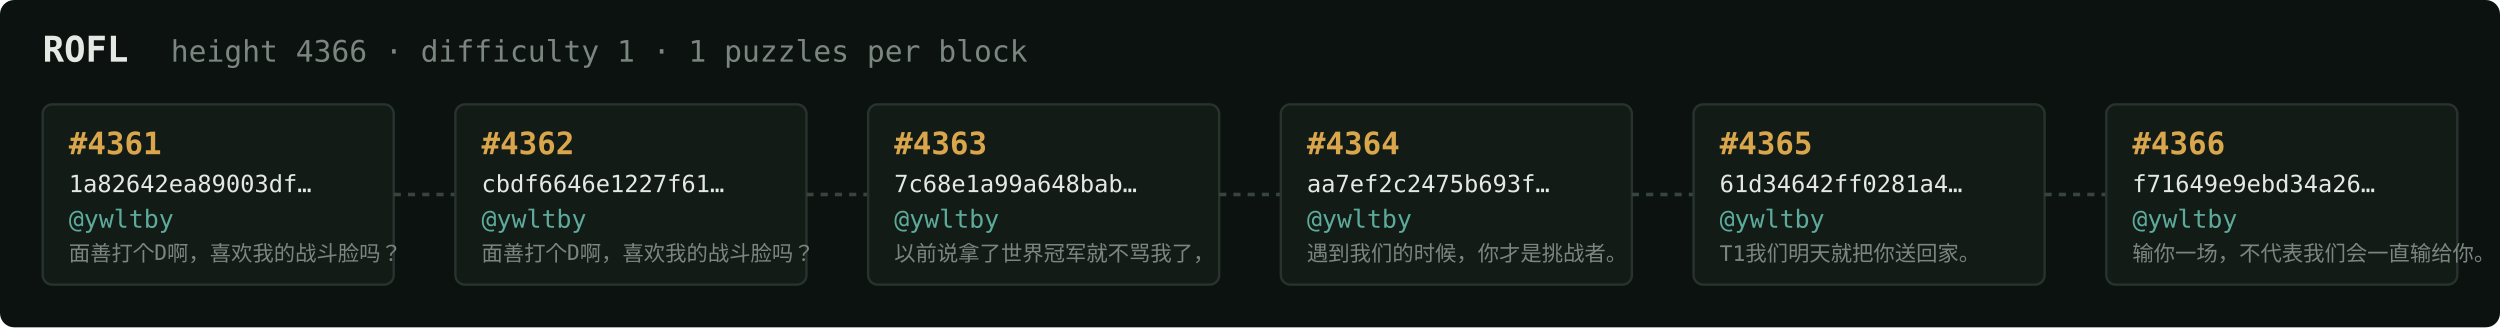
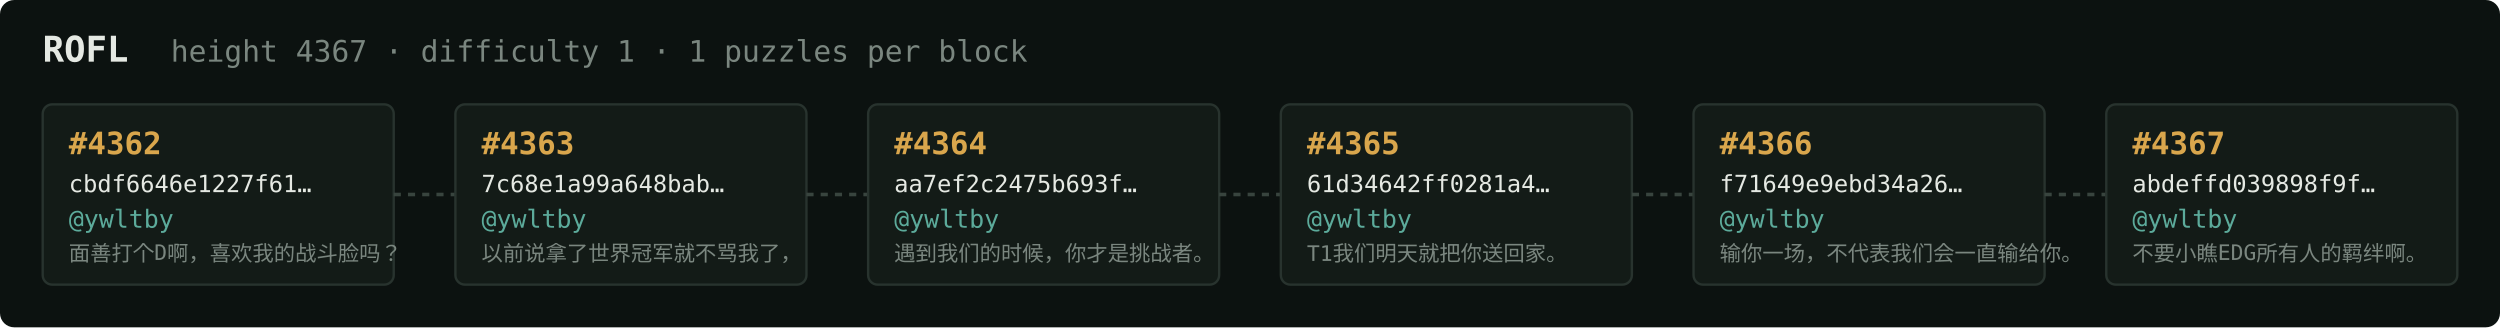
<svg xmlns="http://www.w3.org/2000/svg" width="1054" height="138" viewBox="0 0 1054 138" font-family="ui-monospace,SFMono-Regular,Menlo,monospace">
  <rect fill="#0c1210" width="1054" height="138" rx="6" />
  <text x="18" y="26" fill="#e5e9e3" font-size="15" font-weight="700">ROFL</text>
-   <text x="72" y="26" fill="#7a867f" font-size="12.5">height 4366 · difficulty 1 · 1 puzzles per block</text>
+   <text x="72" y="26" fill="#7a867f" font-size="12.5">height 4367 · difficulty 1 · 1 puzzles per block</text>
  <rect x="18" y="44" width="148" height="76" rx="4" fill="#131b17" stroke="#28332e" stroke-width="1" />
-   <text x="29" y="65" fill="#d9a64c" font-size="13" font-weight="700">#4361</text>
-   <text x="29" y="81" fill="#e5e9e3" font-size="10">1a82642ea89003df…</text>
+   <text x="29" y="65" fill="#d9a64c" font-size="13" font-weight="700">#4362</text>
+   <text x="29" y="81" fill="#e5e9e3" font-size="10">cbdf6646e1227f61…</text>
  <text x="29" y="96" fill="#5cab9b" font-size="10.5">@ywltby</text>
  <text x="29" y="110" fill="#7a867f" font-size="9">面善打个D啊，喜欢我的战斗脸吗？</text>
  <line x1="166" y1="82.0" x2="192" y2="82.0" stroke="#38443e" stroke-width="1.5" stroke-dasharray="3 3" />
  <rect x="192" y="44" width="148" height="76" rx="4" fill="#131b17" stroke="#28332e" stroke-width="1" />
-   <text x="203" y="65" fill="#d9a64c" font-size="13" font-weight="700">#4362</text>
-   <text x="203" y="81" fill="#e5e9e3" font-size="10">cbdf6646e1227f61…</text>
+   <text x="203" y="65" fill="#d9a64c" font-size="13" font-weight="700">#4363</text>
+   <text x="203" y="81" fill="#e5e9e3" font-size="10">7c68e1a99a648bab…</text>
  <text x="203" y="96" fill="#5cab9b" font-size="10.5">@ywltby</text>
-   <text x="203" y="110" fill="#7a867f" font-size="9">面善打个D啊，喜欢我的战斗脸吗？</text>
+   <text x="203" y="110" fill="#7a867f" font-size="9">以前说拿了世界冠军就不骂我了，</text>
  <line x1="340" y1="82.0" x2="366" y2="82.0" stroke="#38443e" stroke-width="1.5" stroke-dasharray="3 3" />
  <rect x="366" y="44" width="148" height="76" rx="4" fill="#131b17" stroke="#28332e" stroke-width="1" />
-   <text x="377" y="65" fill="#d9a64c" font-size="13" font-weight="700">#4363</text>
-   <text x="377" y="81" fill="#e5e9e3" font-size="10">7c68e1a99a648bab…</text>
+   <text x="377" y="65" fill="#d9a64c" font-size="13" font-weight="700">#4364</text>
+   <text x="377" y="81" fill="#e5e9e3" font-size="10">aa7ef2c2475b693f…</text>
  <text x="377" y="96" fill="#5cab9b" font-size="10.5">@ywltby</text>
-   <text x="377" y="110" fill="#7a867f" font-size="9">以前说拿了世界冠军就不骂我了，</text>
+   <text x="377" y="110" fill="#7a867f" font-size="9">遇到我们的时候，你才是挑战者。</text>
  <line x1="514" y1="82.0" x2="540" y2="82.0" stroke="#38443e" stroke-width="1.5" stroke-dasharray="3 3" />
  <rect x="540" y="44" width="148" height="76" rx="4" fill="#131b17" stroke="#28332e" stroke-width="1" />
-   <text x="551" y="65" fill="#d9a64c" font-size="13" font-weight="700">#4364</text>
-   <text x="551" y="81" fill="#e5e9e3" font-size="10">aa7ef2c2475b693f…</text>
+   <text x="551" y="65" fill="#d9a64c" font-size="13" font-weight="700">#4365</text>
+   <text x="551" y="81" fill="#e5e9e3" font-size="10">61d34642ff0281a4…</text>
  <text x="551" y="96" fill="#5cab9b" font-size="10.5">@ywltby</text>
-   <text x="551" y="110" fill="#7a867f" font-size="9">遇到我们的时候，你才是挑战者。</text>
+   <text x="551" y="110" fill="#7a867f" font-size="9">T1我们明天就把你送回家。</text>
  <line x1="688" y1="82.0" x2="714" y2="82.0" stroke="#38443e" stroke-width="1.5" stroke-dasharray="3 3" />
  <rect x="714" y="44" width="148" height="76" rx="4" fill="#131b17" stroke="#28332e" stroke-width="1" />
-   <text x="725" y="65" fill="#d9a64c" font-size="13" font-weight="700">#4365</text>
-   <text x="725" y="81" fill="#e5e9e3" font-size="10">61d34642ff0281a4…</text>
+   <text x="725" y="65" fill="#d9a64c" font-size="13" font-weight="700">#4366</text>
+   <text x="725" y="81" fill="#e5e9e3" font-size="10">f71649e9ebd34a26…</text>
  <text x="725" y="96" fill="#5cab9b" font-size="10.5">@ywltby</text>
-   <text x="725" y="110" fill="#7a867f" font-size="9">T1我们明天就把你送回家。</text>
+   <text x="725" y="110" fill="#7a867f" font-size="9">输你一场，不代表我们会一直输给你。</text>
  <line x1="862" y1="82.0" x2="888" y2="82.0" stroke="#38443e" stroke-width="1.5" stroke-dasharray="3 3" />
  <rect x="888" y="44" width="148" height="76" rx="4" fill="#131b17" stroke="#28332e" stroke-width="1" />
-   <text x="899" y="65" fill="#d9a64c" font-size="13" font-weight="700">#4366</text>
-   <text x="899" y="81" fill="#e5e9e3" font-size="10">f71649e9ebd34a26…</text>
+   <text x="899" y="65" fill="#d9a64c" font-size="13" font-weight="700">#4367</text>
+   <text x="899" y="81" fill="#e5e9e3" font-size="10">abdeffd039898f9f…</text>
  <text x="899" y="96" fill="#5cab9b" font-size="10.5">@ywltby</text>
-   <text x="899" y="110" fill="#7a867f" font-size="9">输你一场，不代表我们会一直输给你。</text>
+   <text x="899" y="110" fill="#7a867f" font-size="9">不要小瞧EDG所有人的羁绊啊。</text>
</svg>
